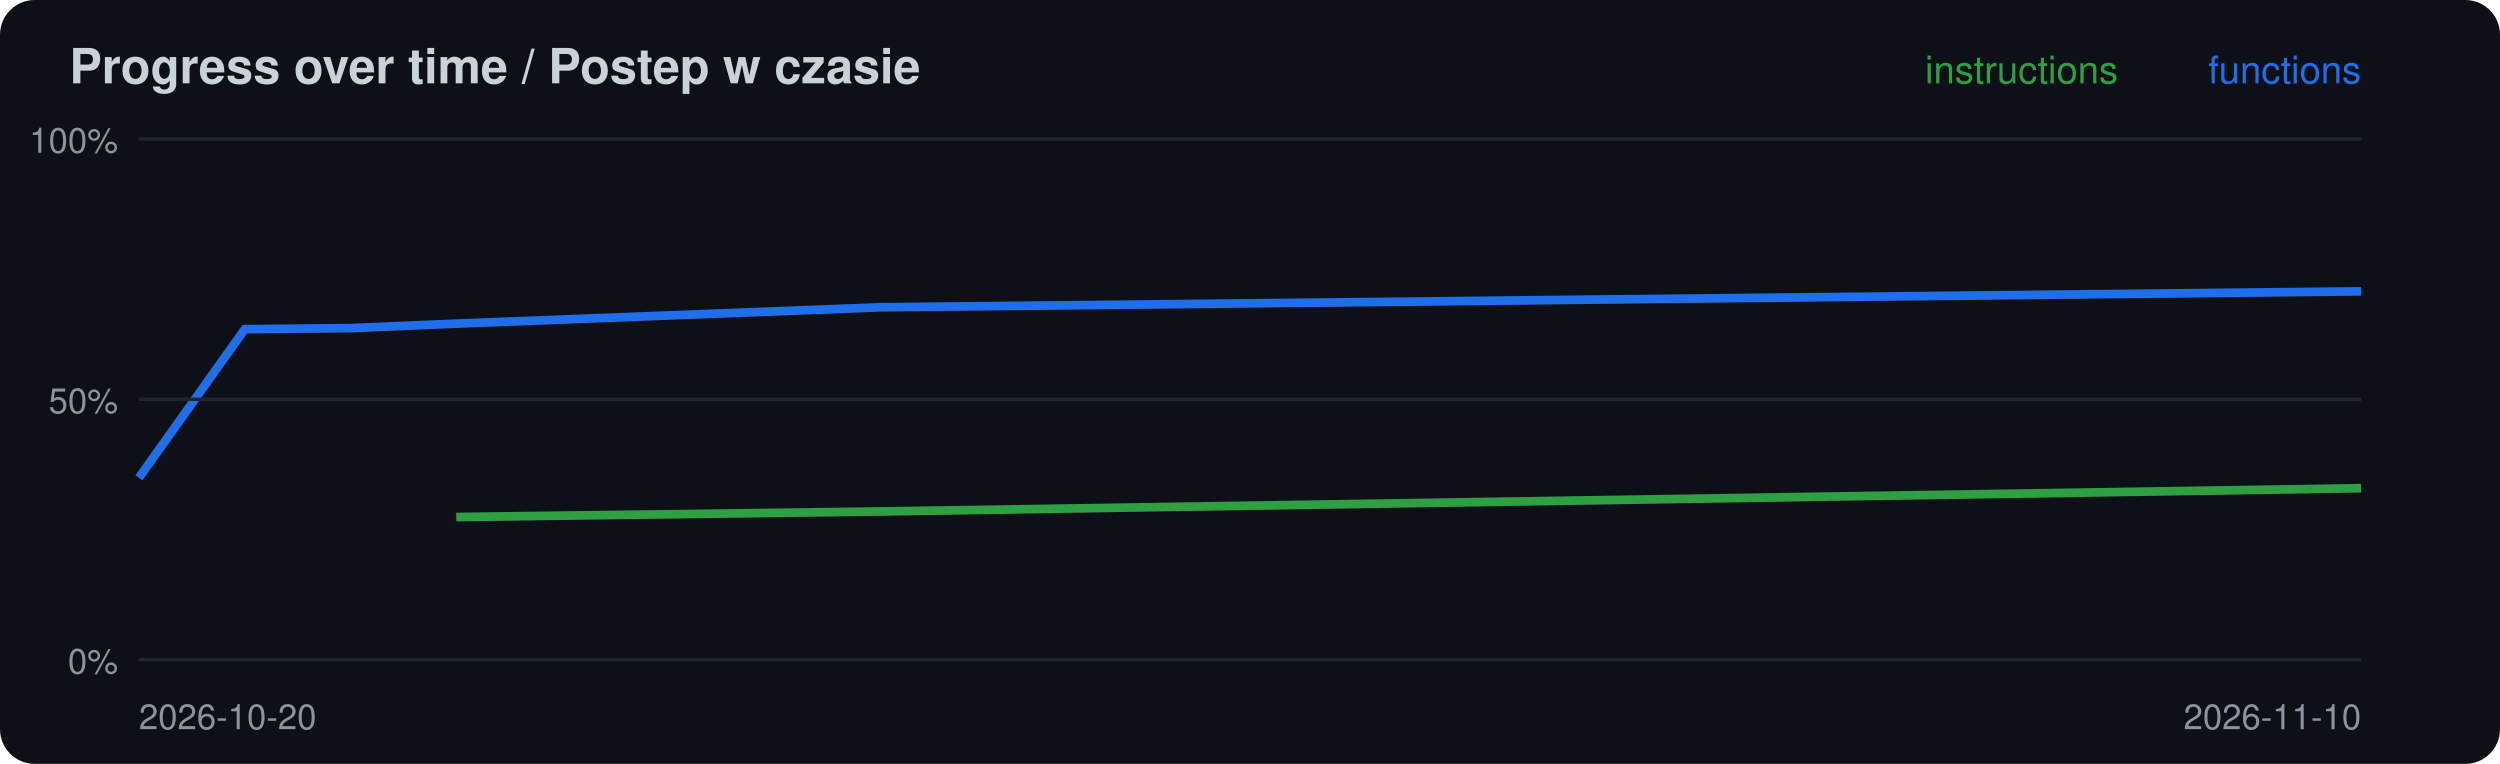
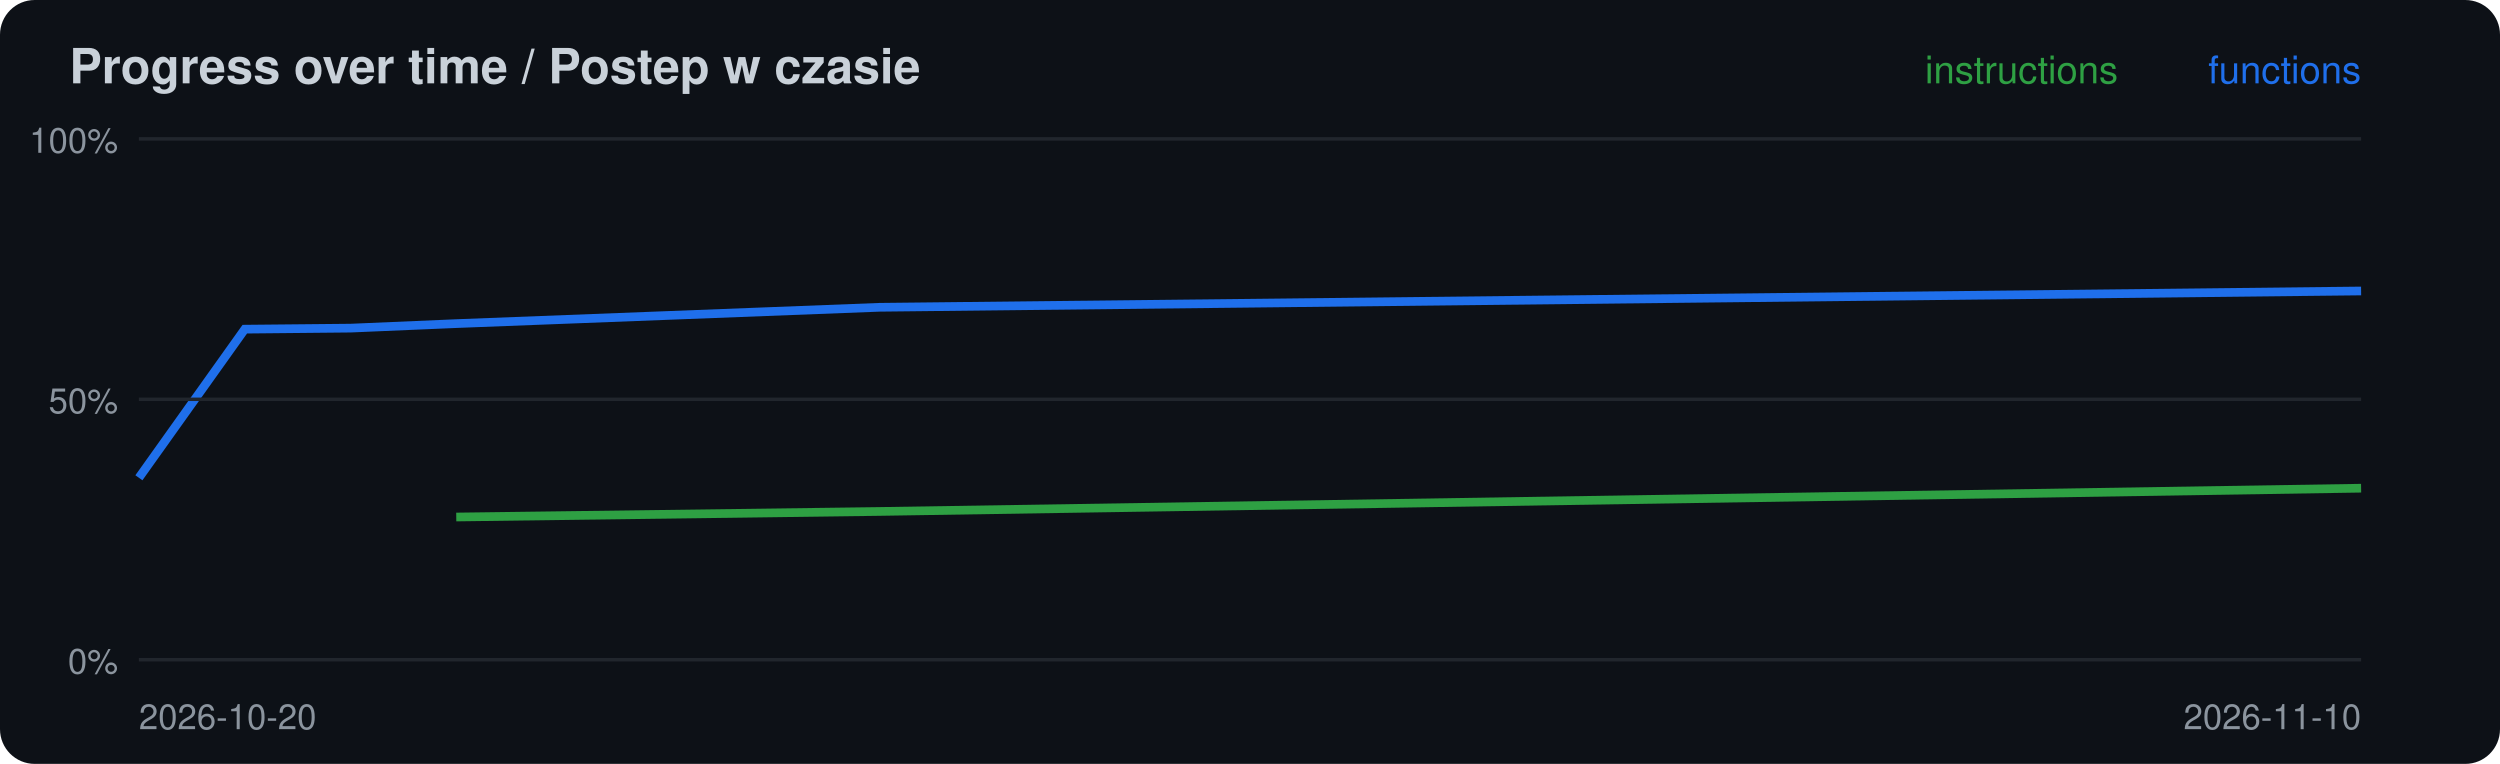
<svg xmlns="http://www.w3.org/2000/svg" width="720" height="220" viewBox="0 0 720 220">
  <rect width="720" height="220" rx="10" fill="#0d1117" />
  <text x="20" y="24" font-family="-apple-system,Segoe UI,Helvetica,Arial,sans-serif" font-size="14" font-weight="600" fill="#c9d1d9">Progress over time / Postep w czasie</text>
  <polyline points="131.4,148.9 253.3,147.3 680.0,140.6" fill="none" stroke="#2ea043" stroke-width="2.5" />
-   <polyline points="40.0,137.6 70.5,94.8 101.0,94.5 131.4,93.2 253.3,88.5 680.0,83.9" fill="none" stroke="#1f6feb" stroke-width="2.5" />
+   <polyline points="40.0,137.6 70.5,94.8 101.0,94.5 131.4,93.2 253.3,88.5 680.0,83.8" fill="none" stroke="#1f6feb" stroke-width="2.5" />
  <line x1="40" x2="680" y1="190.0" y2="190.0" stroke="#21262d" />
  <text x="34" y="194.0" font-family="-apple-system,Segoe UI,Helvetica,Arial,sans-serif" font-size="10" fill="#8b949e" text-anchor="end">0%</text>
  <line x1="40" x2="680" y1="115.0" y2="115.0" stroke="#21262d" />
  <text x="34" y="119.0" font-family="-apple-system,Segoe UI,Helvetica,Arial,sans-serif" font-size="10" fill="#8b949e" text-anchor="end">50%</text>
  <line x1="40" x2="680" y1="40.0" y2="40.0" stroke="#21262d" />
  <text x="34" y="44.0" font-family="-apple-system,Segoe UI,Helvetica,Arial,sans-serif" font-size="10" fill="#8b949e" text-anchor="end">100%</text>
  <text x="40" y="210" font-family="-apple-system,Segoe UI,Helvetica,Arial,sans-serif" font-size="10" fill="#8b949e">2026-10-20</text>
  <text x="680" y="24" font-family="-apple-system,Segoe UI,Helvetica,Arial,sans-serif" font-size="11" fill="#1f6feb" text-anchor="end">functions</text>
  <text x="610" y="24" font-family="-apple-system,Segoe UI,Helvetica,Arial,sans-serif" font-size="11" fill="#2ea043" text-anchor="end">instructions</text>
  <text x="680" y="210" font-family="-apple-system,Segoe UI,Helvetica,Arial,sans-serif" font-size="10" fill="#8b949e" text-anchor="end">2026-11-10</text>
</svg>
